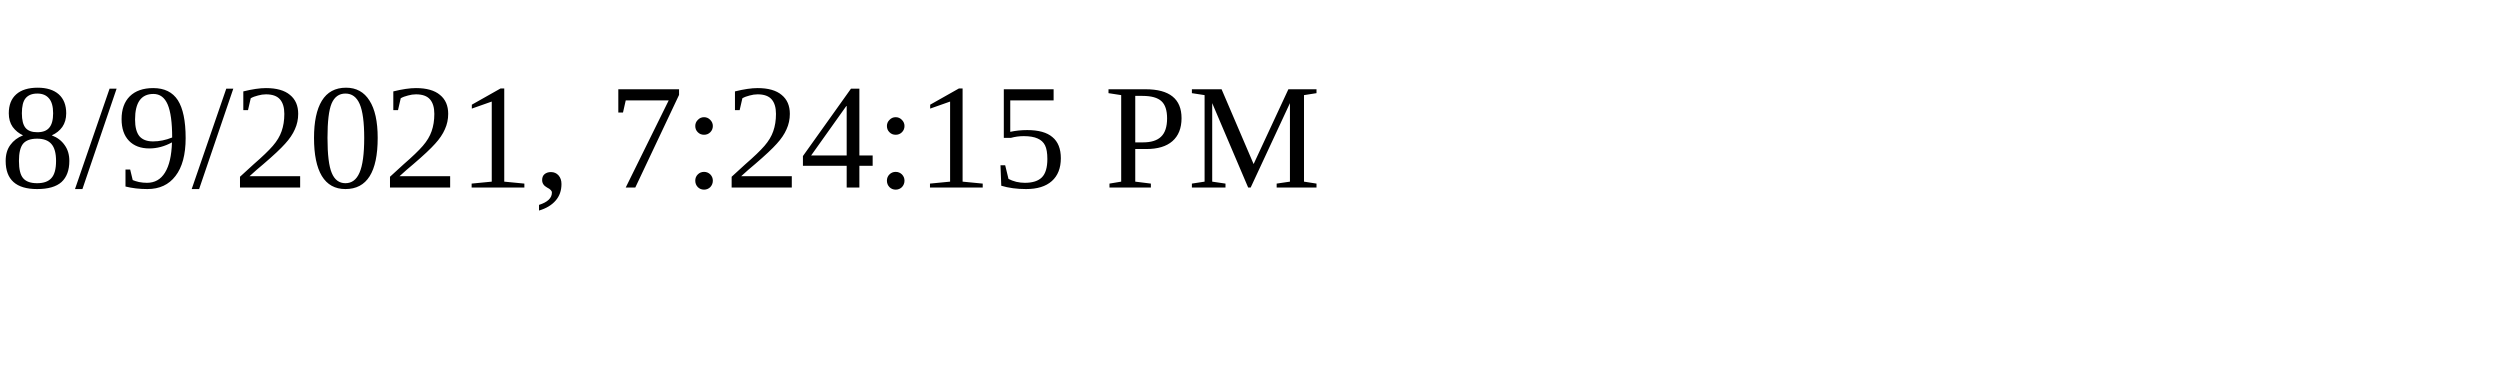
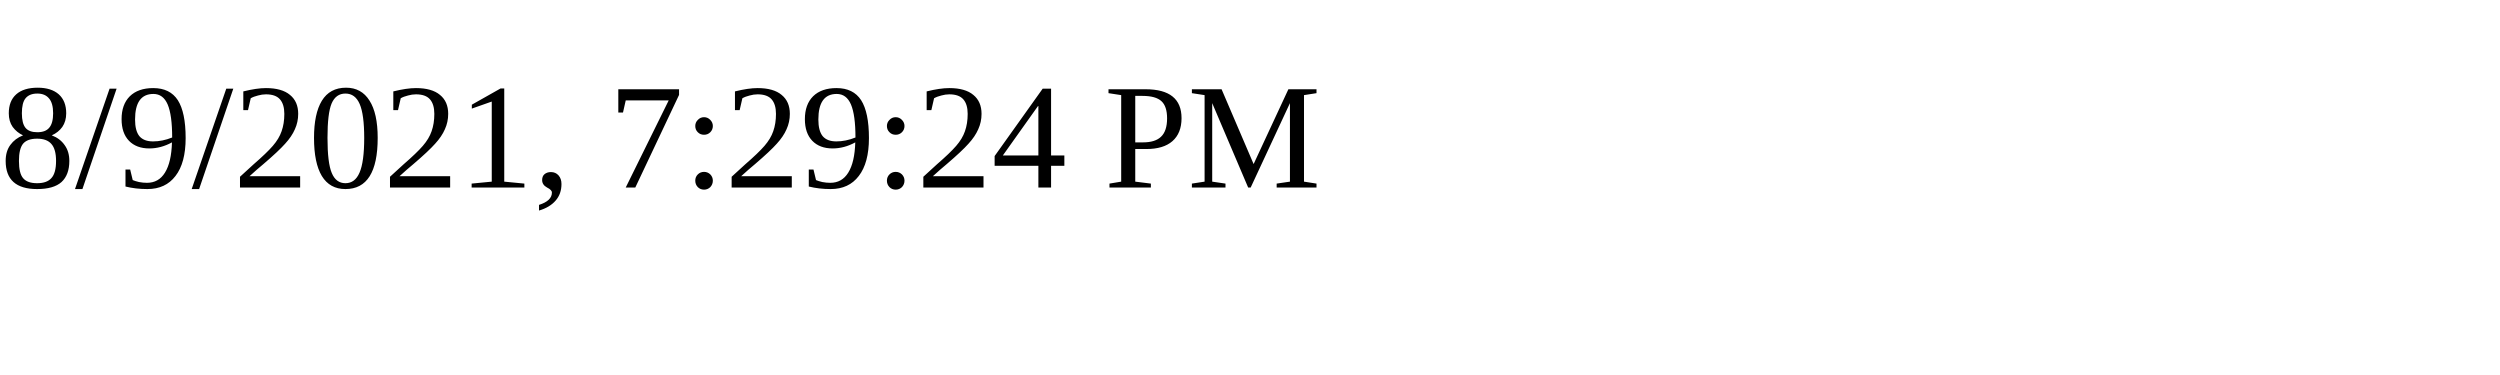
<svg xmlns="http://www.w3.org/2000/svg" height="30" width="200">
-   <text x="0" y="15">8/9/2021, 7:24:15 PM</text>
+   <text x="0" y="15">8/9/2021, 7:29:24 PM</text>
</svg>
